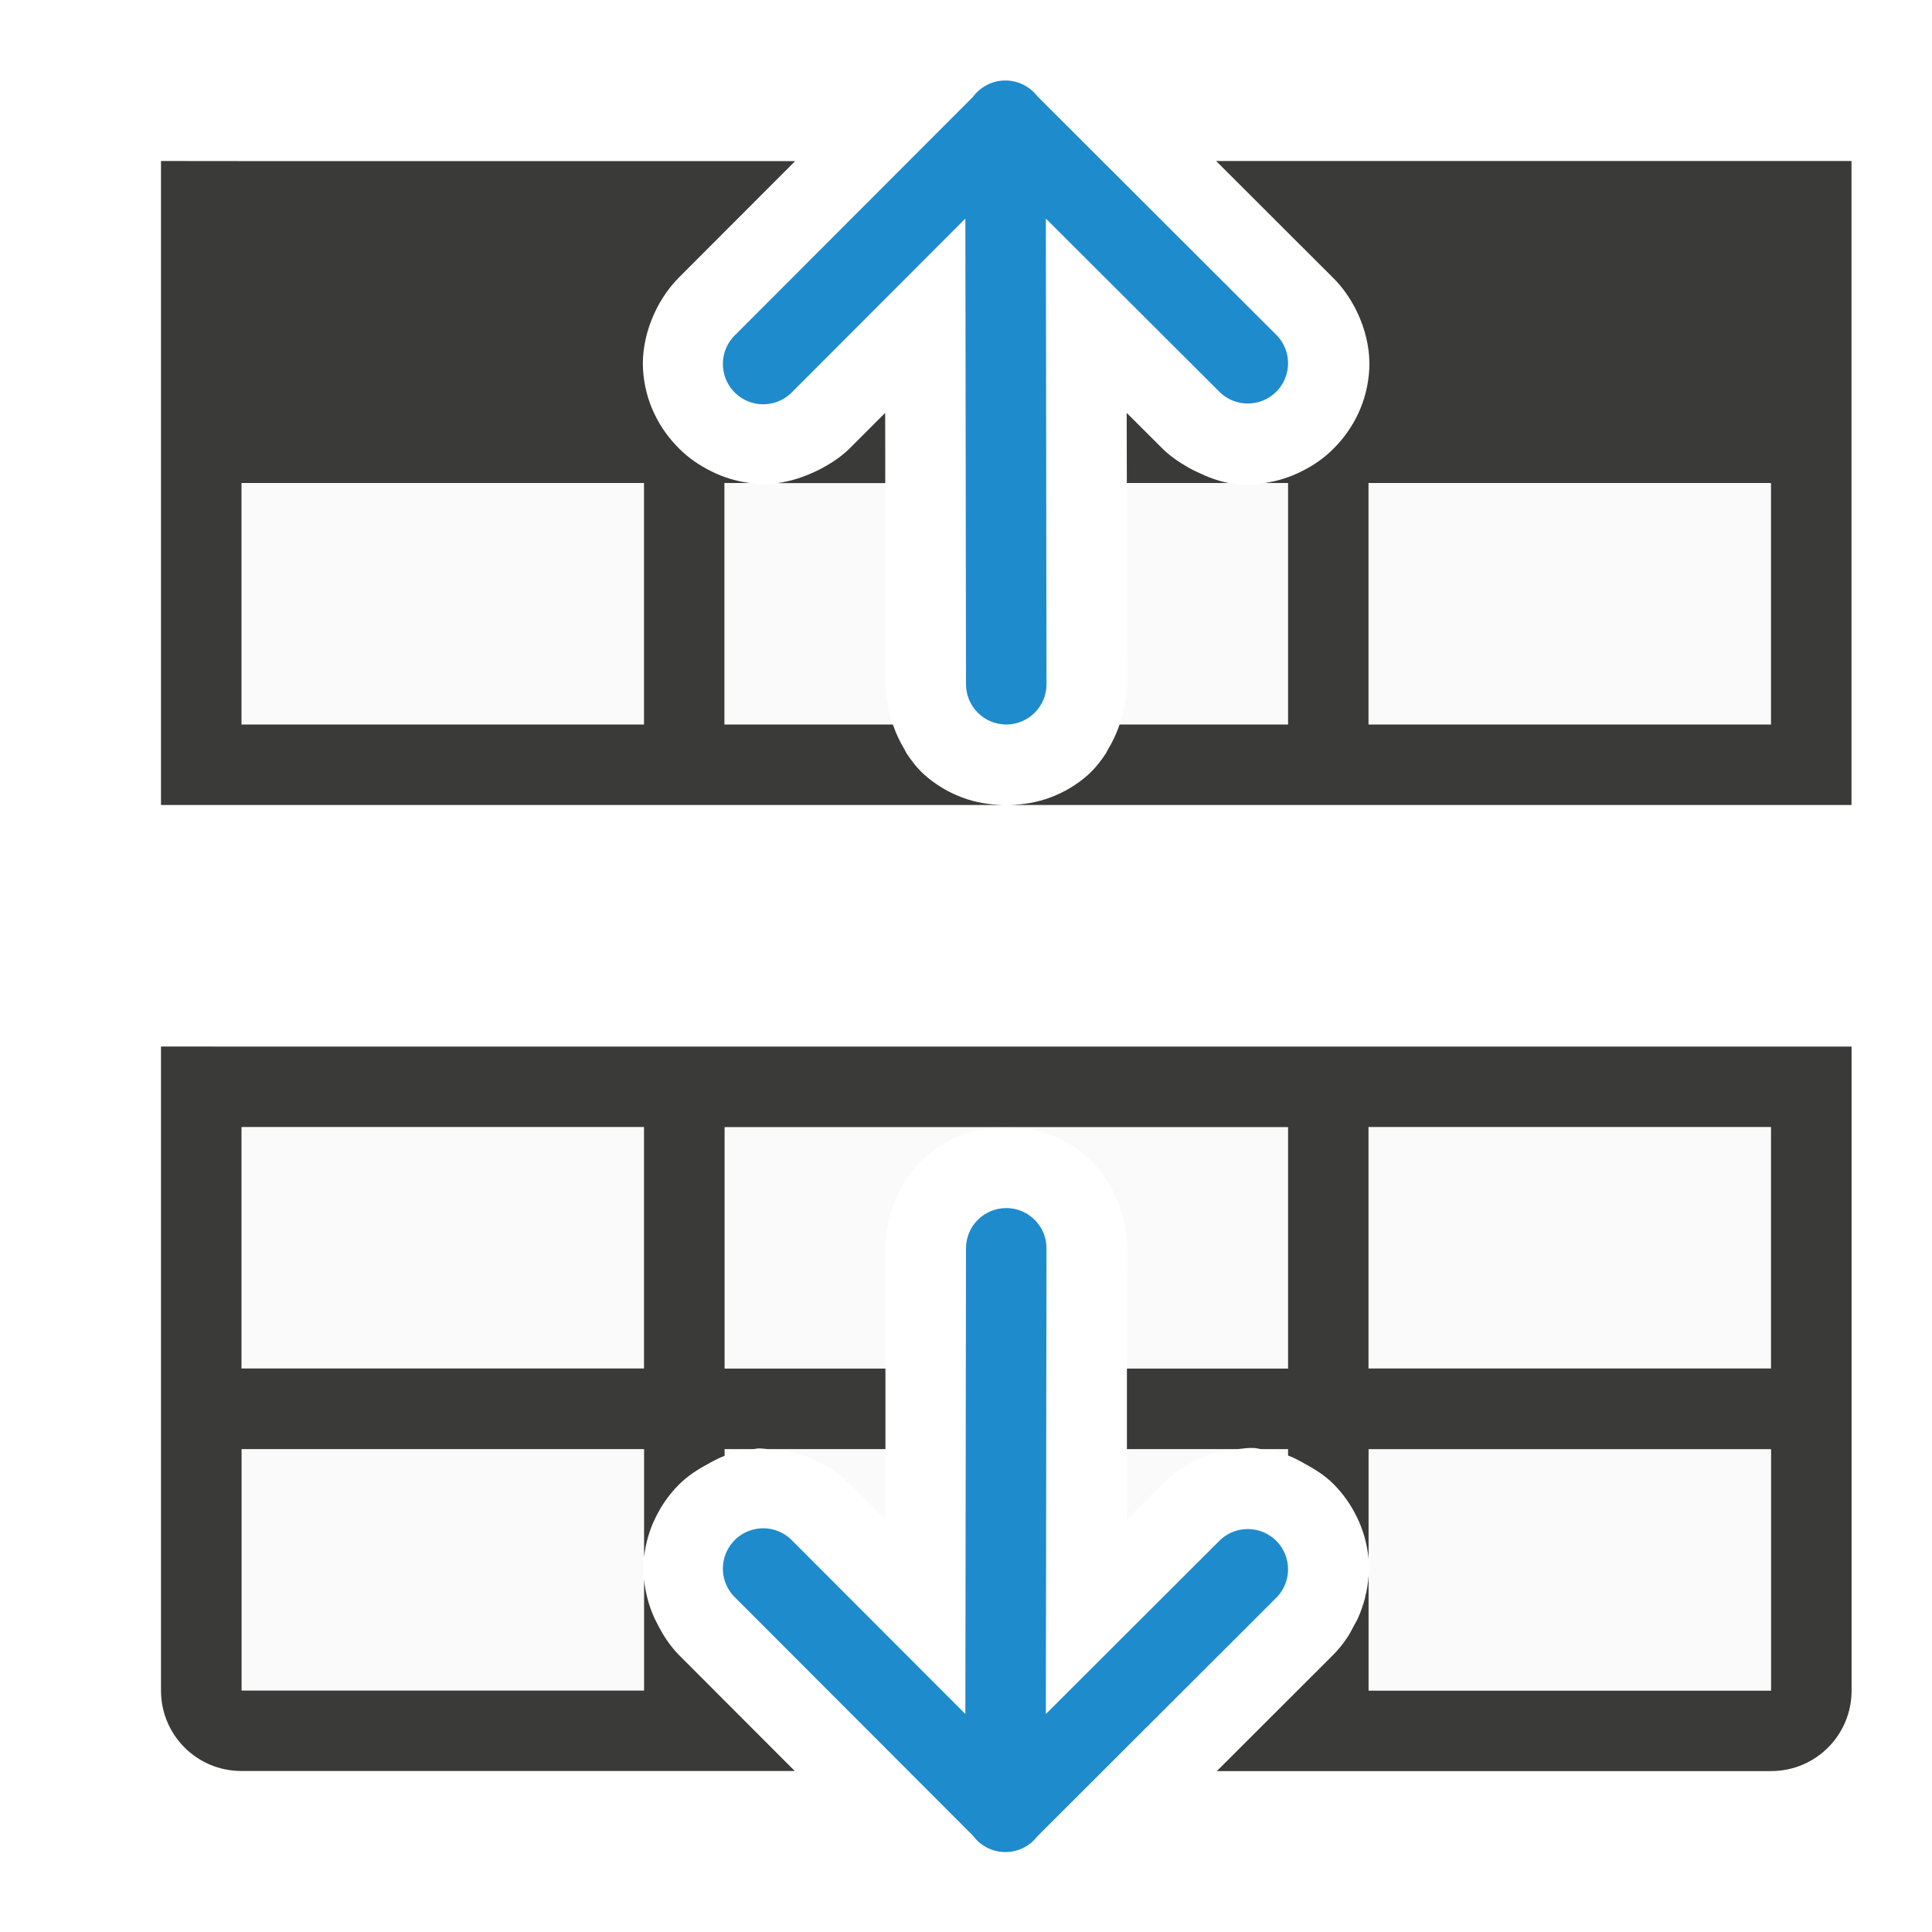
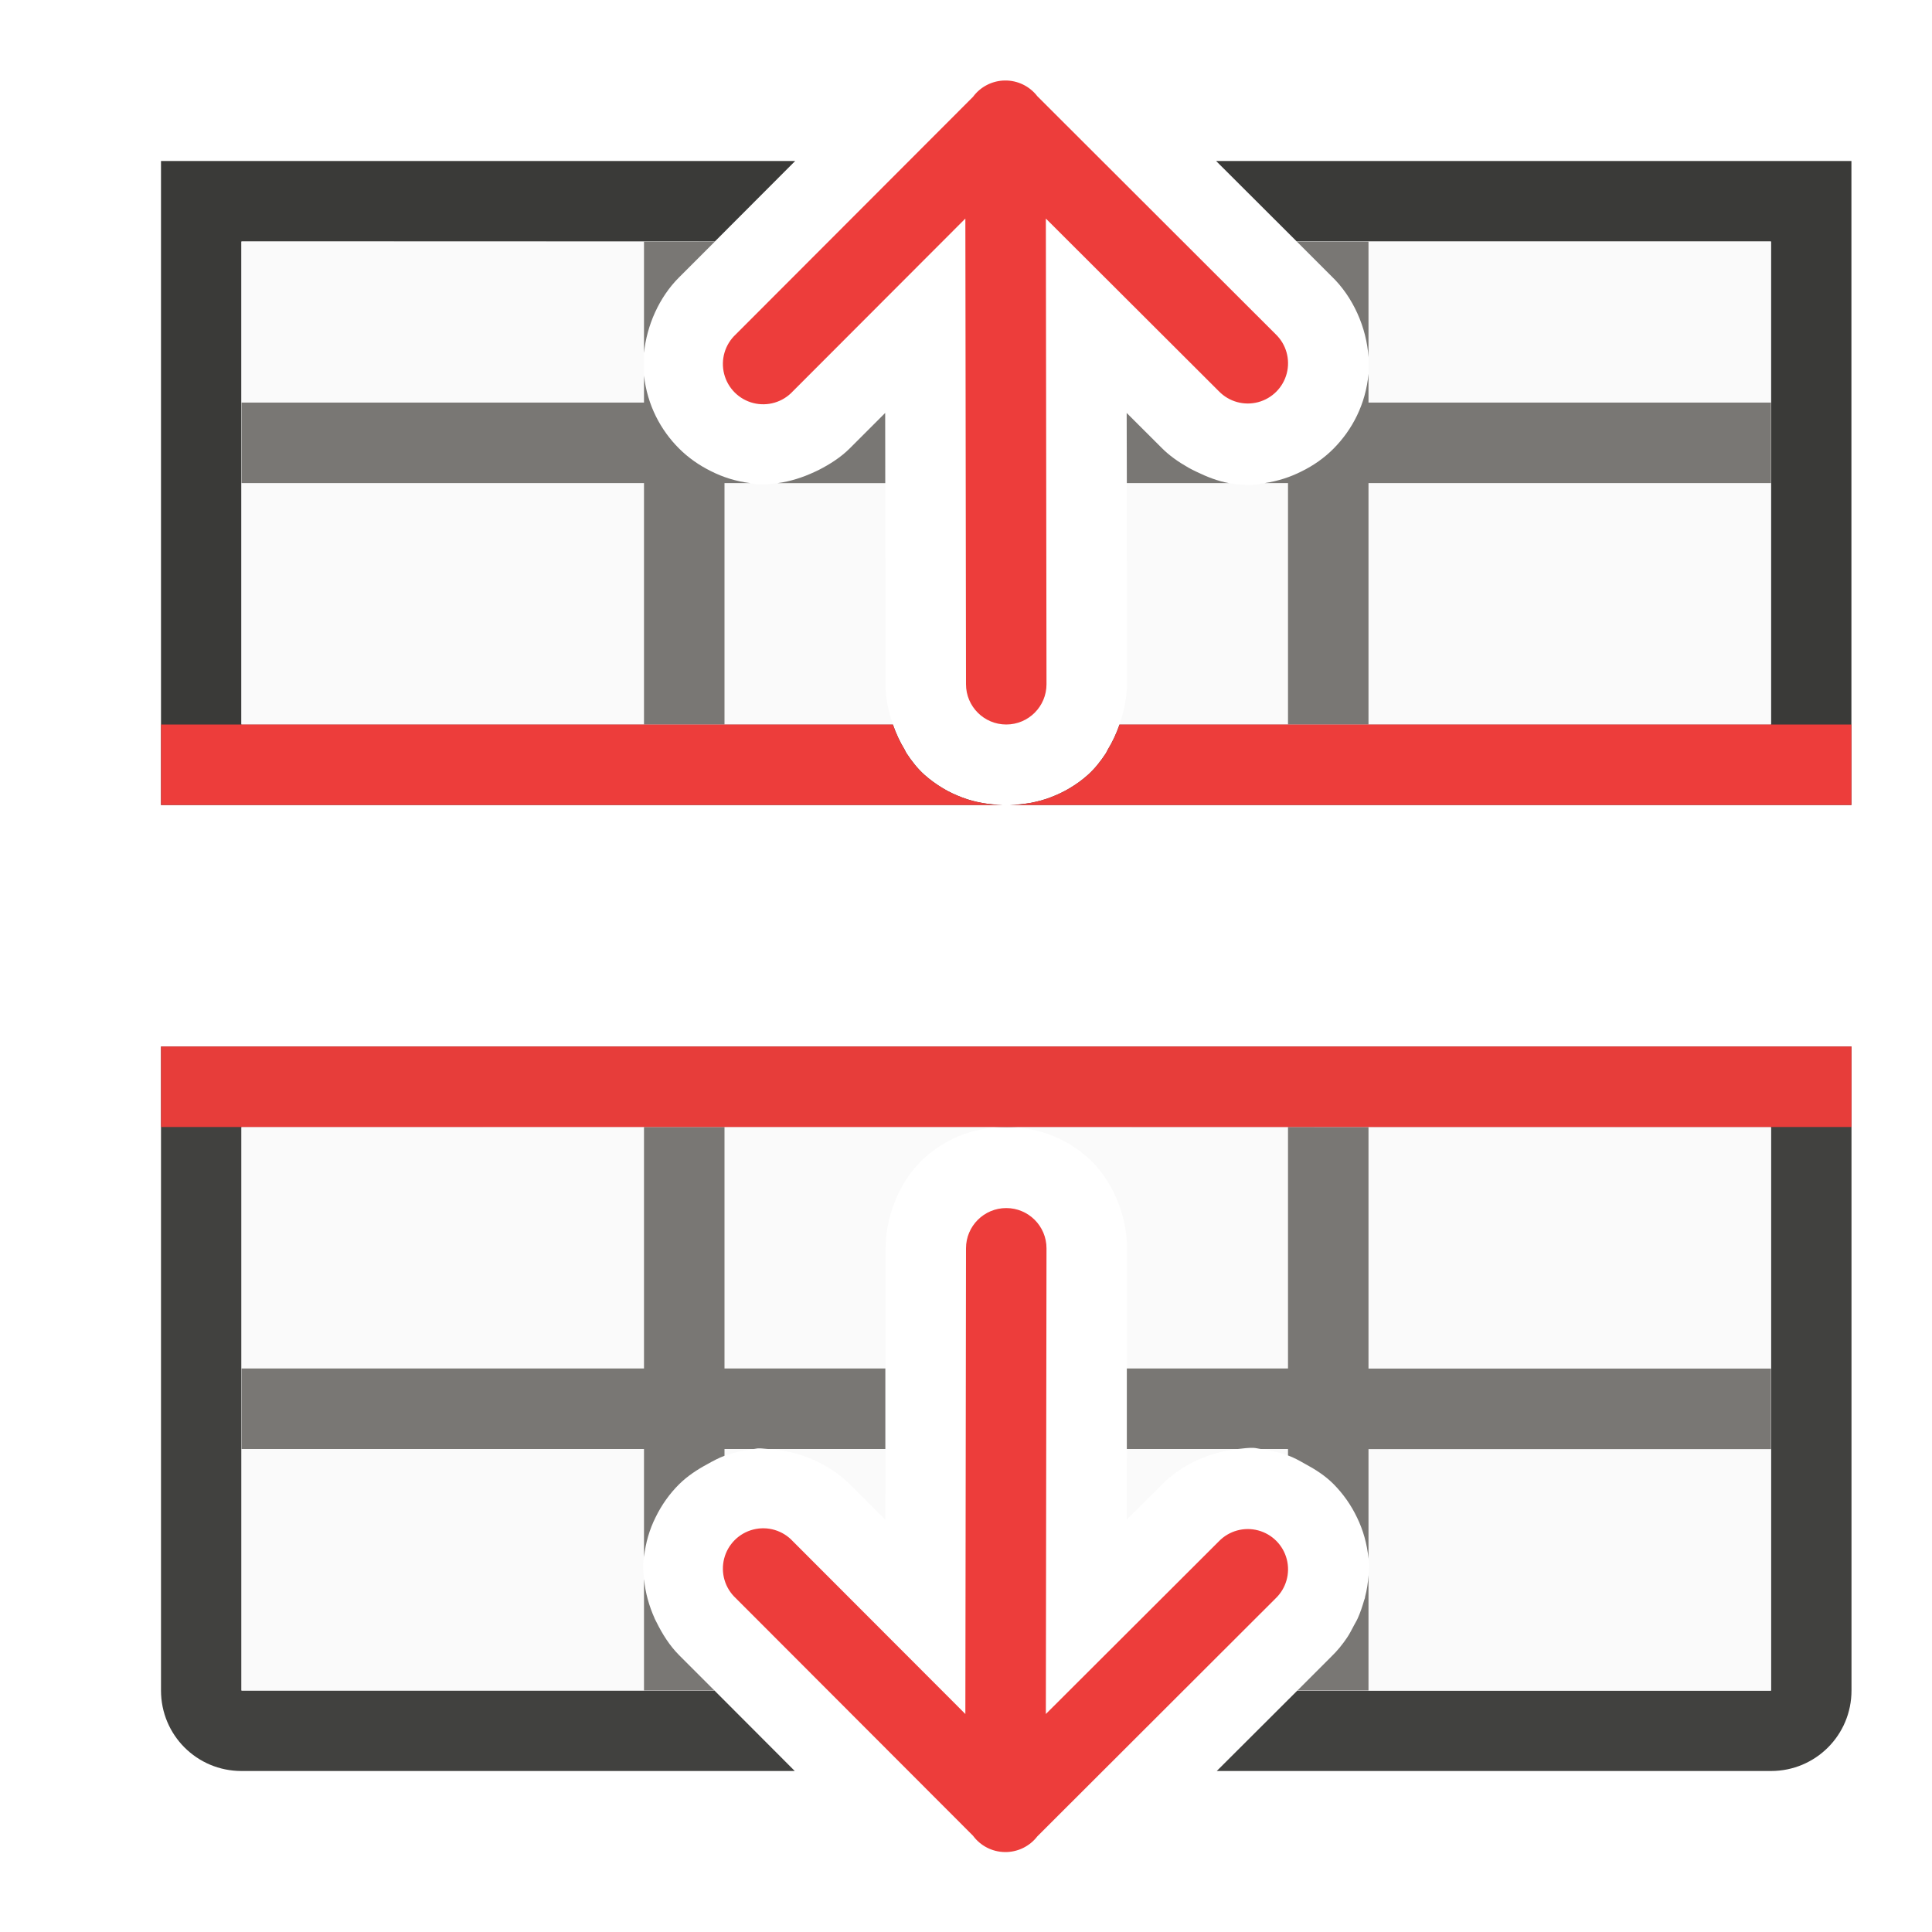
<svg xmlns="http://www.w3.org/2000/svg" viewBox="0 0 24 24">
-   <path d="m3 6v3h8.092c-.057-.167-.094-.342-.092-.514l-.002-2.486h-1.338c-.082.011-.164.02-.244.016-.035-.002-.066-.011-.1-.016zm10.998 0 .002 2.486c.002.172-.035.346-.092.514h8.092v-3h-6.287c-.046.007-.09.019-.139.021-.102.005-.207-.003-.311-.021z" fill="#fafafa" />
-   <path d="m3 14v7h5.875l-.441-.441c-.294-.295-.469-.742-.445-1.143.024-.401.201-.733.447-.979s.58-.422.98-.445c.4-.023.846.153 1.141.447h.002l.438.439.004-3.357c-.006-.42.183-.868.484-1.139.302-.271.666-.383 1.016-.383zm9.5 0c.349 0 .714.112 1.016.383.302.271.49.719.484 1.139l-.004 3.355.428-.426c.293-.303.744-.487 1.15-.465.407.022.745.201.992.449.247.248.424.585.443.992.02.407-.166.859-.471 1.15l-.422.422h5.883v-7z" fill="#fafafa" />
-   <path d="m2 2v1 3 4h1 5 1 3.455c-.168-.005-.339-.031-.504-.094-.082-.031-.163-.068-.24-.115-.078-.047-.154-.101-.227-.166-.086-.077-.159-.17-.225-.271-.008-.013-.014-.028-.021-.041-.059-.097-.107-.2-.145-.309-0-.001-.001-.003-.002-.004h-2.092v-3h.316c-.175-.022-.335-.073-.48-.146-.151-.074-.286-.169-.4-.283-.246-.245-.423-.58-.447-.98-.024-.401.151-.847.445-1.143l1.445-1.447h-6.879zm13.107 0 1.432 1.43c.305.291.49.742.471 1.148-.02.407-.196.746-.443.994-.114.115-.25.211-.402.285-.137.069-.288.118-.451.143h.287v3h-2.092c-0.0.001-.001.003-.002.004-.038.109-.086.212-.145.309-.008.013-.013.028-.021.041-.066.101-.139.194-.225.271-.072.065-.148.119-.227.166-.078.047-.159.084-.24.115-.165.062-.335.089-.504.094h3.455 1 5 1v-4-3-1h-1zm-4.111 3.129-.438.438-.002.002c-.11.11-.246.197-.389.27-.017.008-.032.016-.049.023-.148.069-.302.118-.459.139h1.338zm3 0 .002.871h1.266c-.139-.025-.272-.078-.402-.141-.033-.016-.064-.031-.096-.049-.125-.071-.244-.153-.342-.254zm-10.996.871h5v3h-5zm14 0h5v3h-5z" fill="#3a3a38" />
-   <path d="m12.482 1a.5.5 0 0 0 -.395.203l-2.947 2.951a.501.501 0 1 0 .709.707l2.143-2.146.008 5.785a.5.5 0 1 0 1 0l-.008-5.785 2.15 2.146a.5.5 0 1 0 .705-.709l-2.961-2.957a.5.5 0 0 0 -.404-.195z" fill="#1e8bcd" fill-rule="evenodd" />
-   <path d="m2 13v8c0 .554.446 1 1 1h6.873l-1.439-1.441c-.115-.116-.205-.258-.279-.408-.007-.016-.016-.029-.023-.045-.071-.156-.115-.32-.131-.484v1.379h-5v-3h5v1.342c.02-.179.069-.344.143-.492.076-.156.175-.295.293-.412.102-.101.224-.182.355-.252.068-.038.134-.074.209-.102v-.084h.365c.017-.002.033-.007.051-.008.04-.002.081.006.121.008h1.461v-1h-1.998v-3h3.5 3.5v3h-2.002v.199.801h1.379c.066-.007.133-.017.197-.014.031.002.058.01.088.014h.338v.08c.074.027.14.064.207.102.133.071.257.151.359.254.118.119.218.26.293.418.074.153.123.322.141.508v-1.361h5v3h-5v-1.432c-.006.091-.019.181-.043.271-0.0.002 0.0.004 0 .006-.001.005-.003.009-.004.014-.023.083-.05.163-.086.242-.014.032-.033.061-.049.092-.028.052-.053.104-.086.152-.057.084-.121.163-.193.232l-1.424 1.422h6.885c.554 0 1-.446 1-1v-8h-1-5-1-7-1-5zm1 1h5v3h-5zm14 0h5v3h-5z" fill="#3a3a38" />
-   <path d="m12.482 23.007a.5.5 0 0 1 -.395-.203l-2.947-2.951a.501.501 0 1 1 .709-.707l2.143 2.146.008-5.785a.5.5 0 1 1 1 0l-.008 5.785 2.15-2.146a.5.5 0 1 1 .705.709l-2.961 2.957a.5.5 0 0 1 -.404.195z" fill="#1e8bcd" fill-rule="evenodd" />
+   <path d="m2 13v8c0 .554.446 1 1 1h6.873l-.998-1h-.875-5v-3-1-3h5 1 3.5 3.5 1 5v3 1 3h-5-.883l-1.002 1h6.885c.554 0 1-.446 1-1v-8h-1-5-1-7-1-5z" fill="#3a3a38" fill-opacity=".96" />
+   <path d="m3 14v7h5.875l-.441-.441c-.115-.116-.205-.258-.279-.408-.007-.016-.016-.029-.023-.045v-.002c-.07-.156-.115-.318-.131-.482-.007-.069-.016-.138-.012-.205.002-.026.009-.049.012-.074.02-.179.069-.344.143-.492.076-.156.175-.295.293-.412.101-.101.226-.18.355-.252.068-.038.134-.074.209-.102.114-.041.235-.072.365-.084.017-.002.033-.007.051-.008.04-.002.082.006.123.008.367.014.753.175 1.018.439h.002l.438.439.002-.879v-1l.002-1.479c-.006-.42.183-.868.484-1.139.302-.271.666-.383 1.016-.383zm9.5 0c.349 0 .714.112 1.016.383.302.271.49.719.484 1.139l-.002 1.479v.199.801l-.002.877.428-.426c.246-.255.604-.417.953-.451.066-.007.133-.017.197-.014.031.002.058.01.088.014.119.014.232.042.338.08.074.027.14.064.207.102.131.073.258.152.359.254.118.119.218.26.293.418.074.153.123.322.141.508.002.023.009.043.01.066.002.046-.007.094-.01.141-.006.091-.019.181-.043.271-0.0.002 0.0.004 0 .006-.001.005-.003.009-.004.014-.001.005-.004.01-.006.016-.022.077-.047.153-.08.227-.014.032-.033.061-.049.092-.001.001-.001.003-.002.004-.027.051-.052.101-.084.148-.058.084-.121.164-.193.232l-.422.422h5.883v-7z" fill="#fafafa" />
+   <path d="m2 2v1 3 4h1 5 1 3.455c-.168-.005-.339-.031-.504-.094-.082-.031-.163-.068-.24-.115-.078-.047-.154-.101-.227-.166-.086-.077-.159-.17-.225-.271-.008-.013-.014-.028-.021-.041-.059-.097-.107-.2-.145-.309-0-.001-.001-.003-.002-.004h-2.092-1-5v-3-1-2h5 .881l.998-1h-6.879zm13.107 0 1.002 1h.891 5v2 1 3h-5-1-2.092c-0.0.001-.001.003-.002.004-.038.109-.086.212-.145.309-.008.013-.013.028-.021.041-.066.101-.139.194-.225.271-.072.065-.148.119-.227.166-.078.047-.159.084-.24.115-.165.062-.335.089-.504.094h3.455 1 5 1v-4-3-1h-1z" fill="#3a3a38" />
+   <path d="m3 3v2 1 3h8.092c-.057-.167-.094-.342-.092-.514l-.002-2.486-.002-.871-.438.438-.002.002c-.11.11-.246.197-.389.27-.017.008-.032.016-.049.023-.148.069-.302.118-.459.139-.082.011-.164.02-.244.016-.035-.002-.066-.011-.1-.016-.175-.022-.335-.073-.48-.146-.151-.074-.286-.169-.4-.283-.23-.229-.395-.54-.436-.906v-.279c.034-.342.188-.692.434-.938l.447-.447zm13.109 0 .43.43c.27.258.438.641.461 1.008v.207c-.035.376-.201.693-.434.928-.114.115-.25.211-.402.285-.137.069-.288.118-.451.143-.046.007-.09.019-.139.021-.102.005-.207-.003-.311-.021-.139-.025-.272-.078-.402-.141-.033-.016-.064-.031-.096-.049-.125-.071-.244-.153-.342-.254l-.428-.428.002.871.002 2.486c.002.172-.035.346-.092.514h8.092v-4-2z" fill="#fafafa" />
+   <path d="m8 3v1.385c.034-.342.188-.692.434-.938l.447-.447zm8.109 0 .43.43c.27.258.438.641.461 1.008v-1.438zm.891 1.645c-.035.376-.201.693-.434.928-.114.115-.25.211-.402.285-.137.069-.288.118-.451.143h.287v3h1v-3h5v-1h-5zm-9 .02v.336h-5v1h5v3h1v-3h.316c-.175-.022-.335-.073-.48-.146-.151-.074-.286-.169-.4-.283-.23-.229-.395-.54-.436-.906zm2.996.465-.438.438-.002.002c-.11.11-.246.197-.389.27-.017.008-.032.016-.049.023-.148.069-.302.118-.459.139h1.338zm3 0 .002.871h1.266c-.139-.025-.272-.078-.402-.141-.033-.016-.064-.031-.096-.049-.125-.071-.244-.153-.342-.254z" fill="#797774" />
+   <path d="m8 14v3h-5v1h5v1.342c.02-.179.069-.344.143-.492.076-.156.175-.295.293-.412.102-.101.224-.182.355-.252.068-.038.134-.074.209-.102v-.084h.365c.017-.002.033-.007.051-.008.04-.002.082.006.123.008h1.459v-1h-1.998v-3zm8 0v3h-2.002v.199.801h1.379c.066-.007.133-.017.197-.014.031.002.058.01.088.014h.338v.08c.074.027.14.064.207.102.133.071.257.151.359.254.118.119.218.26.293.418.074.153.123.322.141.508v-1.361h5v-1h-5v-3zm1 5.568c-.006.091-.019.181-.043.271-0.0.002 0.0.004 0 .006-.001.005-.003.009-.004.014-.001.005-.004.01-.006.016-.022.077-.047.153-.08.227-.014.032-.033.061-.049.092-.001.001-.001.003-.002.004-.027.051-.052.101-.084.148-.057.084-.121.163-.193.232l-.422.422h.883zm-9 .053v1.379h.875l-.441-.441c-.115-.116-.205-.258-.279-.408-.007-.016-.016-.029-.023-.045-0-.001 0-.001 0-.002-.07-.156-.115-.318-.131-.482z" fill="#797774" />
+   <g fill="#ed3d3b">
+     <path d="m12.482 1a.5.5 0 0 0 -.395.203l-2.947 2.951a.501.501 0 1 0 .709.707l2.143-2.146.008 5.785a.5.5 0 1 0 1 0l-.008-5.785 2.15 2.146a.5.5 0 1 0 .705-.709l-2.961-2.957a.5.5 0 0 0 -.404-.195z" fill-rule="evenodd" />
+     <path d="m12.482 23.007a.5.5 0 0 1 -.395-.203l-2.947-2.951a.501.501 0 1 1 .709-.707l2.143 2.146.008-5.785a.5.5 0 1 1 1 0l-.008 5.785 2.15-2.146a.5.5 0 1 1 .705.709l-2.961 2.957a.5.5 0 0 1 -.404.195z" fill-rule="evenodd" />
+     <path d="m2 9v1h10.455c-.168-.005-.339-.031-.504-.094-.082-.031-.163-.068-.24-.115-.078-.047-.154-.101-.227-.166-.086-.077-.159-.17-.225-.271-.008-.013-.014-.028-.021-.041-.059-.097-.107-.2-.145-.309-0-.001-.001-.003-.002-.004h-2.092-1-5zm11.908 0c-0.0.001-.001.003-.002.004-.038.109-.086.212-.145.309-.008.013-.013.028-.021.041-.066.101-.139.194-.225.271-.072.065-.148.119-.227.166-.078.047-.159.084-.24.115-.165.062-.335.089-.504.094h10.455v-1h-1-5-1z" />
+     <path d="m2 13v1h1 19 1v-1z" fill-opacity=".96" />
+   </g>
</svg>
